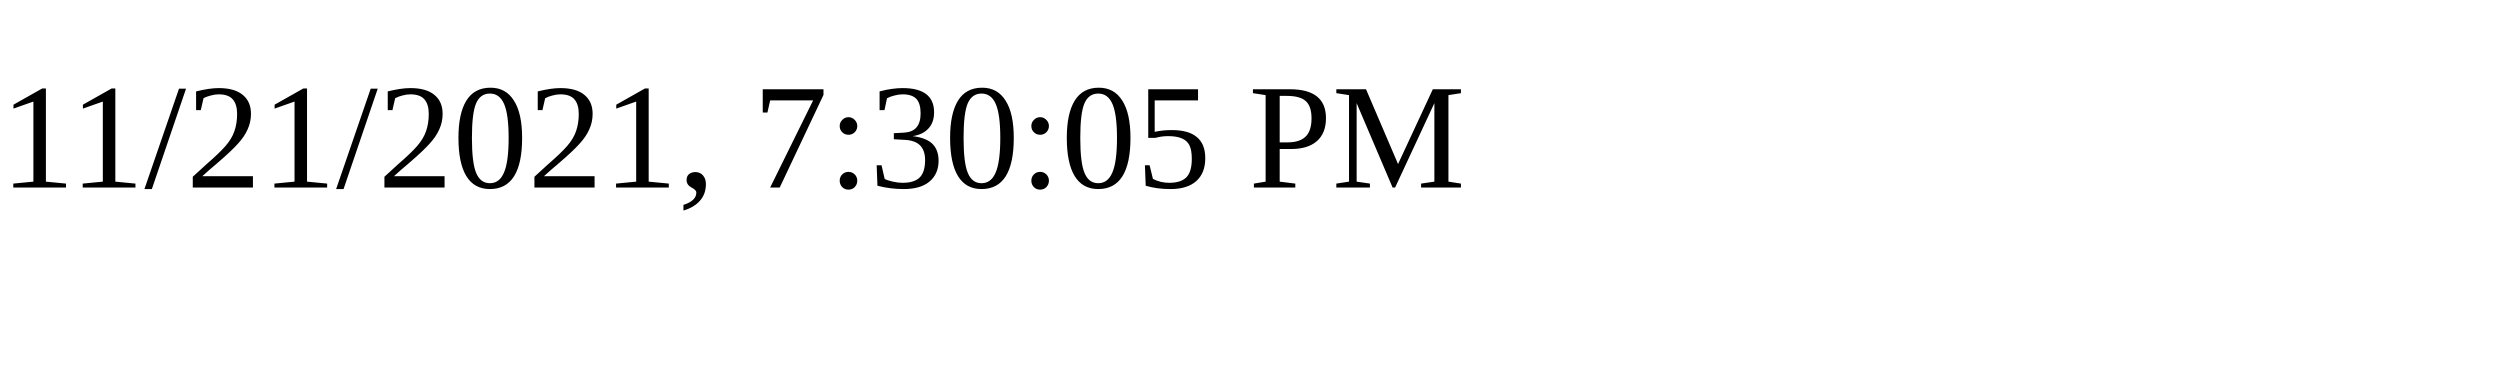
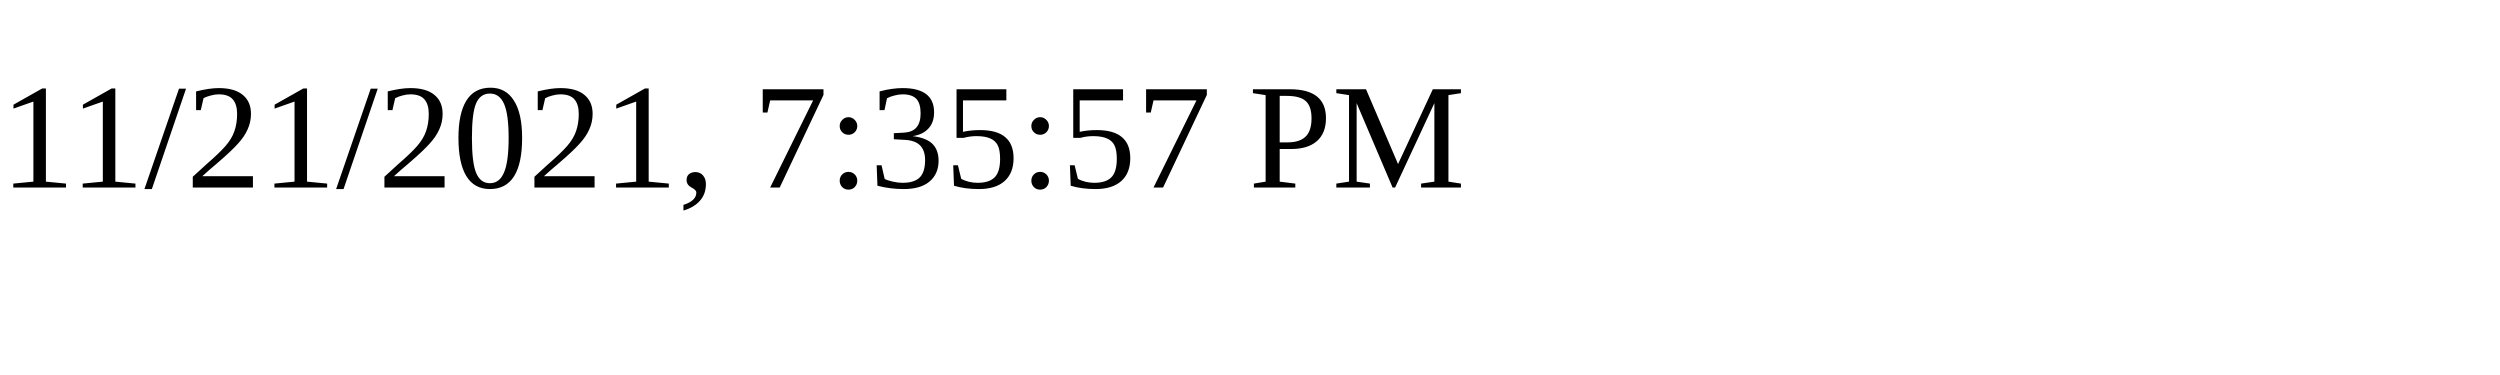
<svg xmlns="http://www.w3.org/2000/svg" height="30" width="200">
-   <text x="0" y="15">11/21/2021, 7:30:05 PM</text>
+   <text x="0" y="15">11/21/2021, 7:35:57 PM</text>
</svg>
